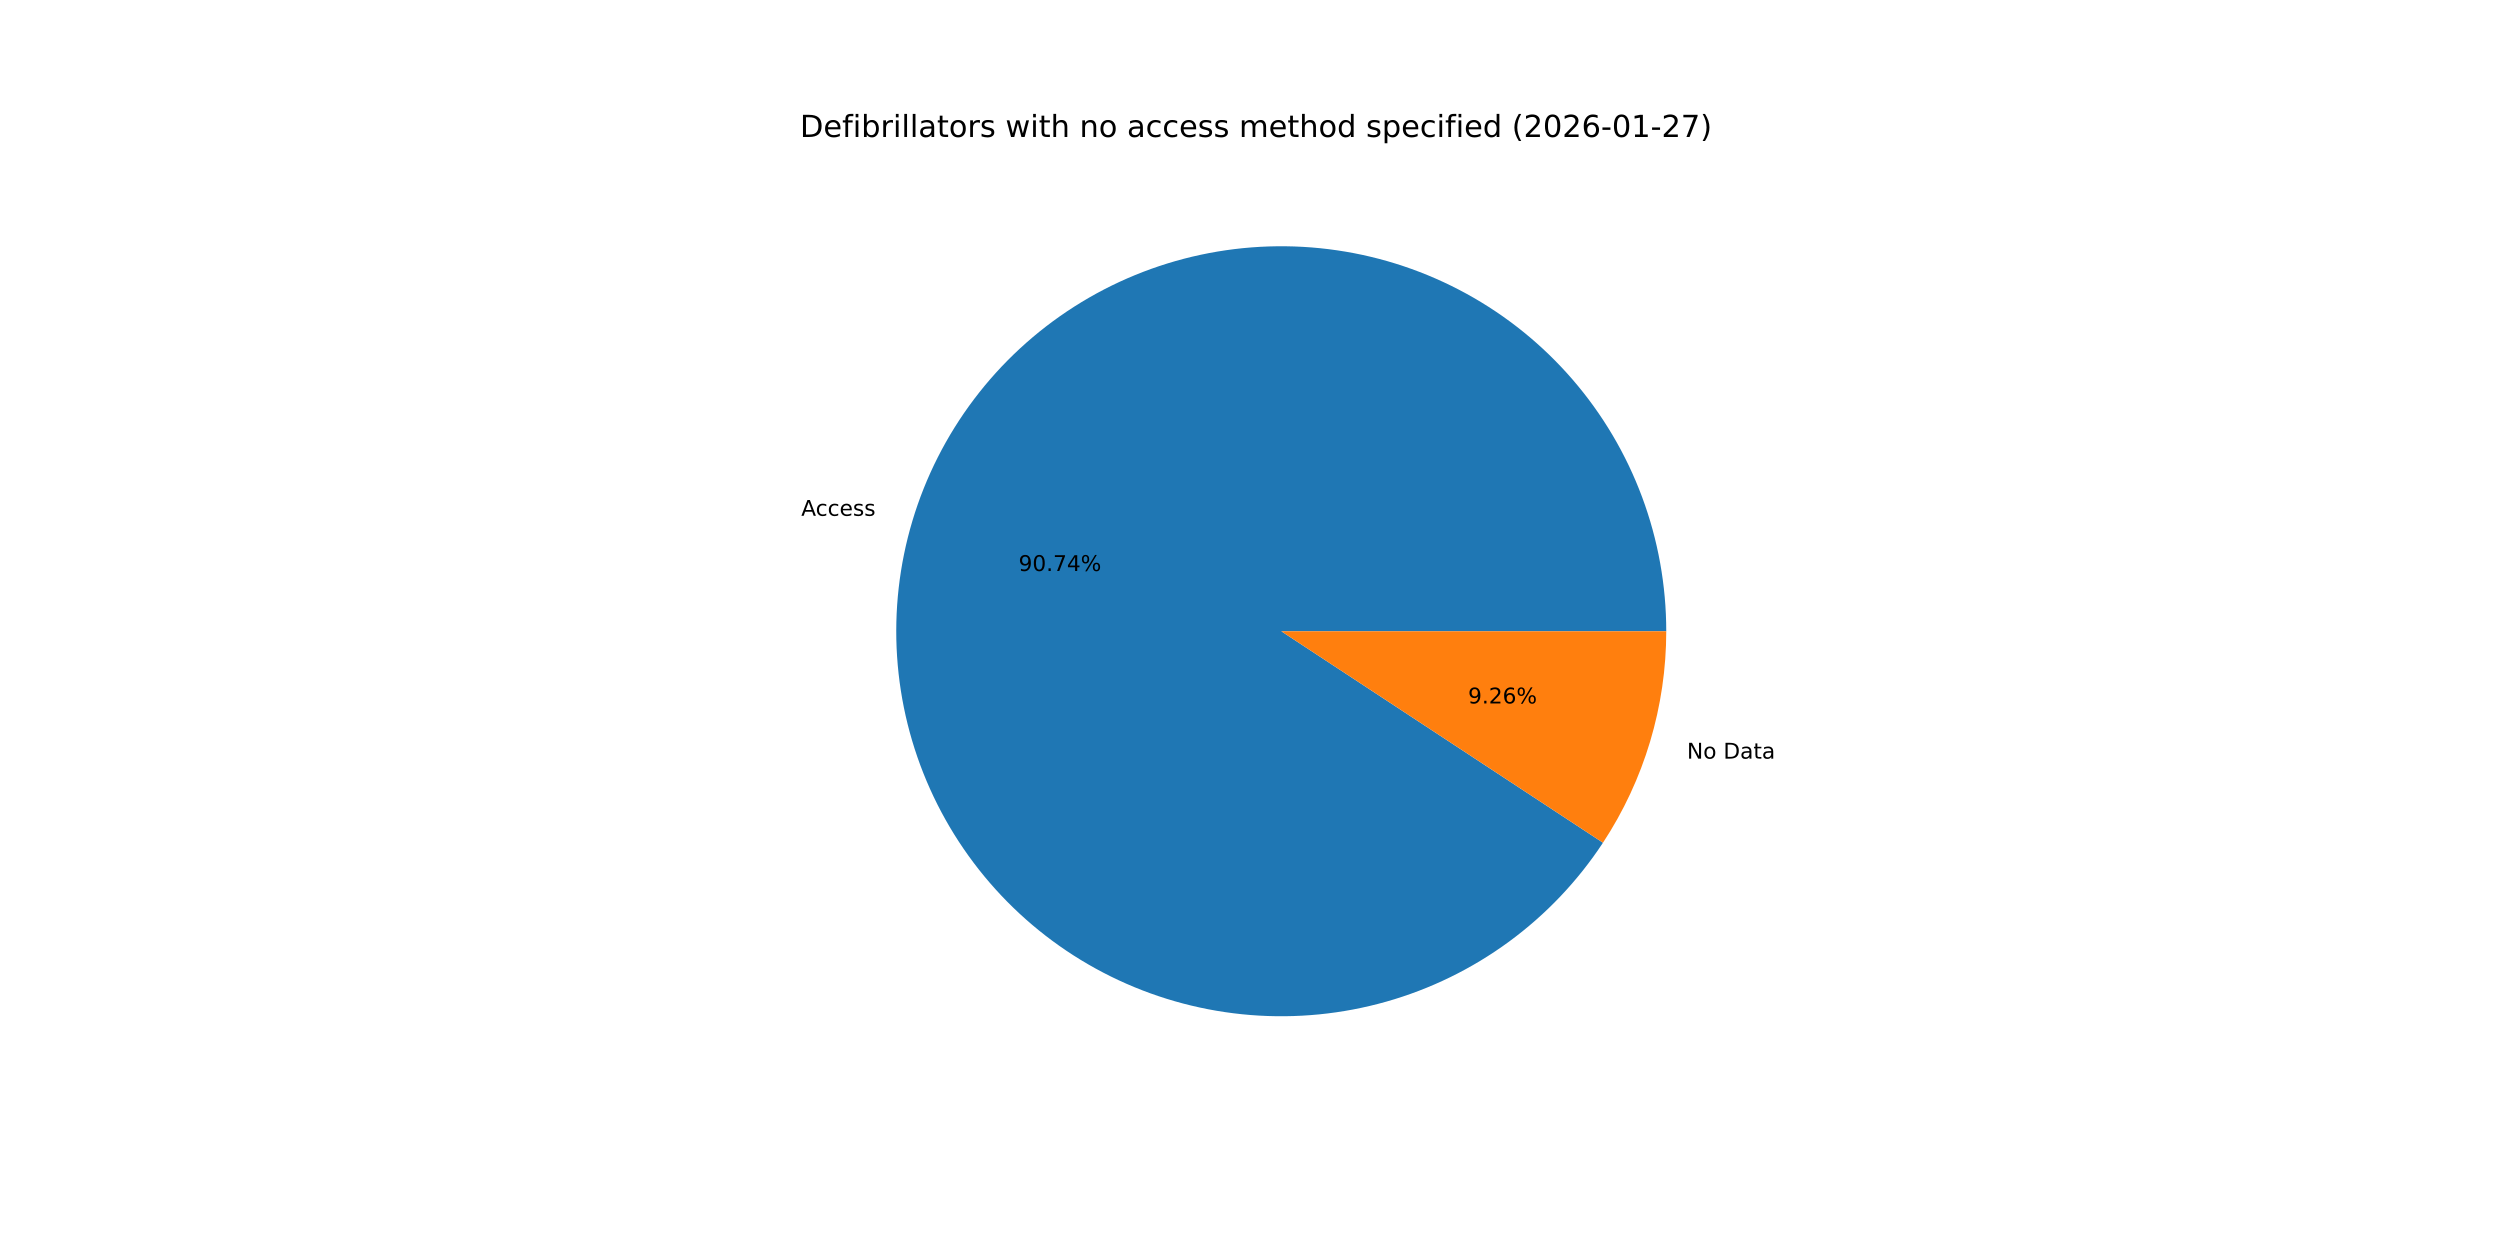
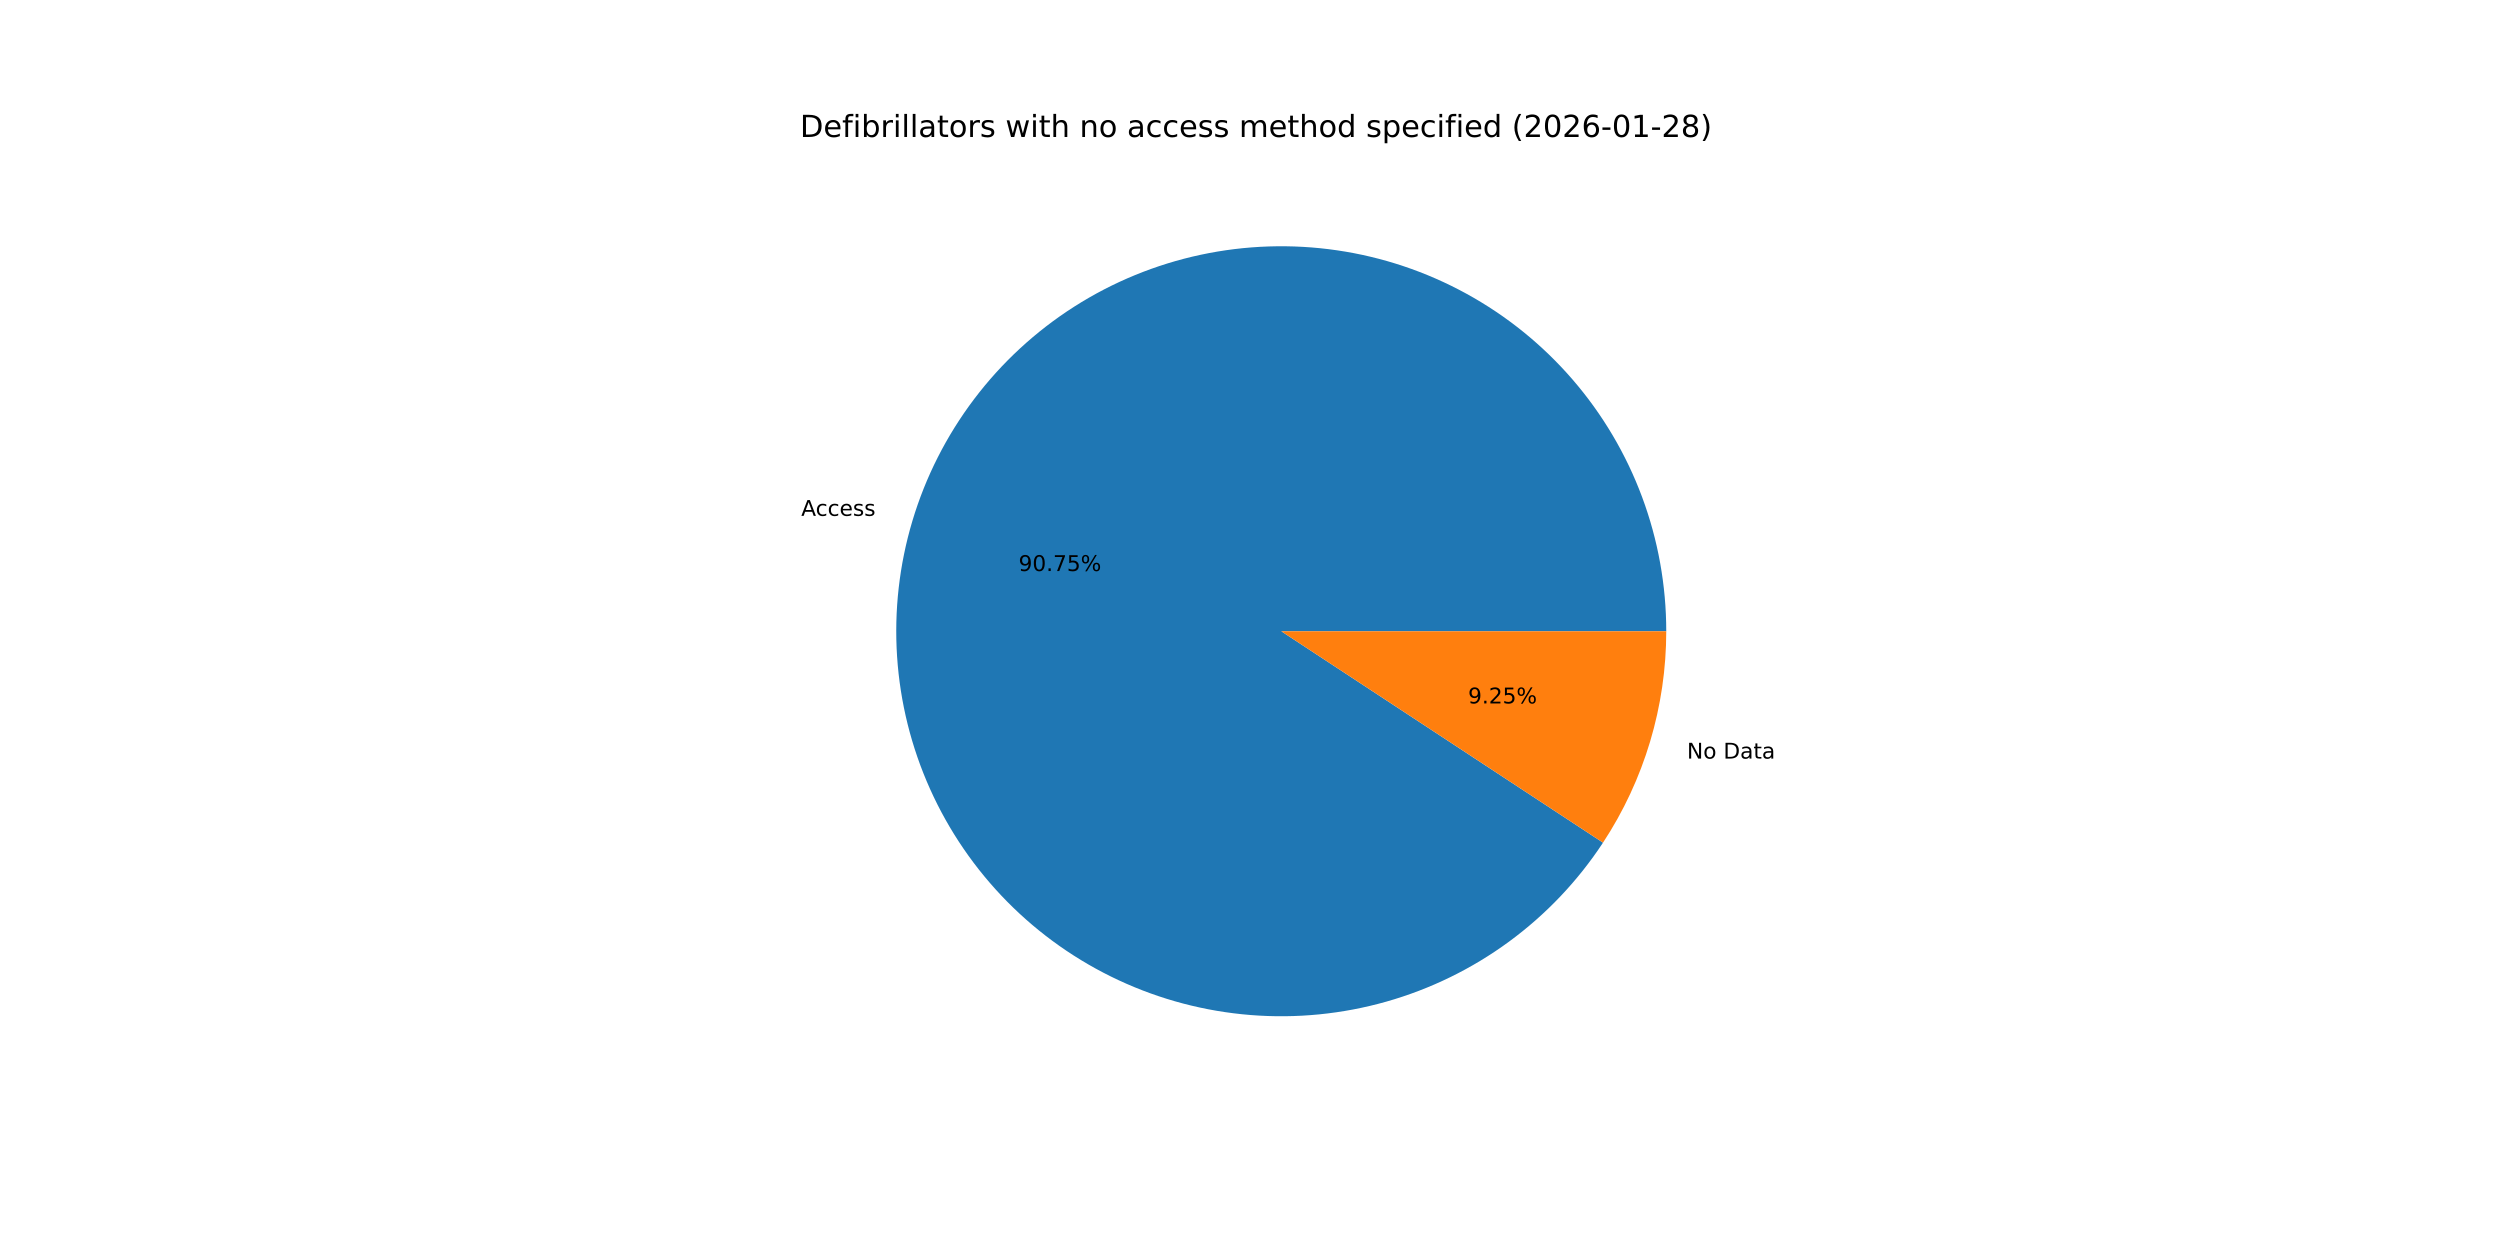
<svg xmlns="http://www.w3.org/2000/svg" xmlns:xlink="http://www.w3.org/1999/xlink" width="1152pt" height="576pt" viewBox="0 0 1152 576" version="1.1">
  <defs>
    <style type="text/css">*{stroke-linejoin: round; stroke-linecap: butt}</style>
  </defs>
  <g id="figure_1">
    <g id="patch_1">
      <path d="M 0 576  L 1152 576  L 1152 0  L 0 0  z " style="fill: #ffffff" />
    </g>
    <g id="axes_1">
      <g id="patch_2">
-         <path d="M 767.808 290.88  C 767.808 269.751 764.033 248.791 756.662 228.99  C 749.291 209.188 738.442 190.862 724.626 174.876  C 710.81 158.89 694.249 145.5 675.725 135.338  C 657.2 125.176 637.008 118.405 616.102 115.344  C 595.196 112.283 573.911 112.981 553.25 117.405  C 532.59 121.83 512.885 129.91 495.066 141.264  C 477.247 152.618 461.599 167.064 448.86 183.921  C 436.122 200.778 426.497 219.776 420.439 240.018  C 414.382 260.26 411.989 281.422 413.373 302.506  C 414.758 323.589 419.898 344.257 428.551 363.533  C 437.203 382.808 449.23 400.384 464.064 415.431  C 478.898 430.477 496.301 442.753 515.452 451.679  C 534.602 460.605 555.195 466.039 576.256 467.723  C 597.318 469.408 618.512 467.316 638.838 461.547  C 659.164 455.779 678.297 446.425 695.334 433.927  C 712.37 421.43 727.038 405.989 738.644 388.334  L 590.4 290.88  z " style="fill: #1f77b4" />
+         <path d="M 767.808 290.88  C 767.808 269.75 764.033 248.79 756.662 228.988  C 749.29 209.186 738.44 190.859 724.623 174.872  C 710.806 158.886 694.244 145.496 675.718 135.335  C 657.193 125.173 637 118.402 616.093 115.342  C 595.186 112.282 573.9 112.982 553.239 117.408  C 532.578 121.834 512.873 129.915 495.054 141.271  C 477.235 152.627 461.588 167.076 448.851 183.934  C 436.113 200.793 426.489 219.793 420.434 240.036  C 414.378 260.279 411.988 281.443 413.375 302.527  C 414.762 323.611 419.905 344.278 428.56 363.554  C 437.216 382.829 449.246 400.404 464.082 415.449  C 478.919 430.494 496.324 442.767 515.477 451.691  C 534.63 460.614 555.224 466.045 576.287 467.726  C 597.349 469.407 618.544 467.311 638.87 461.538  C 659.195 455.766 678.327 446.408 695.362 433.907  C 712.397 421.405 727.062 405.961 738.665 388.302  L 590.4 290.88  z " style="fill: #1f77b4" />
      </g>
      <g id="patch_3">
-         <path d="M 738.644 388.334  C 748.107 373.94 755.422 358.244 760.361 341.742  C 765.299 325.239 767.808 308.105 767.808 290.88  L 590.4 290.88  z " style="fill: #ff7f0e" />
+         <path d="M 738.665 388.302  C 748.121 373.912 755.431 358.221 760.366 341.724  C 765.301 325.227 767.808 308.099 767.808 290.88  L 590.4 290.88  z " style="fill: #ff7f0e" />
      </g>
      <g id="matplotlib.axis_1" />
      <g id="matplotlib.axis_2" />
      <g id="text_1">
-         <g transform="translate(369.2087 237.6914) scale(0.1 -0.1)">
+         <g transform="translate(369.2029 237.7111) scale(0.1 -0.1)">
          <defs>
            <path id="DejaVuSans-41" d="M 2188 4044  L 1331 1722  L 3047 1722  L 2188 4044  z M 1831 4666  L 2547 4666  L 4325 0  L 3669 0  L 3244 1197  L 1141 1197  L 716 0  L 50 0  L 1831 4666  z " transform="scale(0.015625)" />
            <path id="DejaVuSans-63" d="M 3122 3366  L 3122 2828  Q 2878 2963 2633 3030  Q 2388 3097 2138 3097  Q 1578 3097 1268 2742  Q 959 2388 959 1747  Q 959 1106 1268 751  Q 1578 397 2138 397  Q 2388 397 2633 464  Q 2878 531 3122 666  L 3122 134  Q 2881 22 2623 -34  Q 2366 -91 2075 -91  Q 1284 -91 818 406  Q 353 903 353 1747  Q 353 2603 823 3093  Q 1294 3584 2113 3584  Q 2378 3584 2631 3529  Q 2884 3475 3122 3366  z " transform="scale(0.015625)" />
            <path id="DejaVuSans-65" d="M 3597 1894  L 3597 1613  L 953 1613  Q 991 1019 1311 708  Q 1631 397 2203 397  Q 2534 397 2845 478  Q 3156 559 3463 722  L 3463 178  Q 3153 47 2828 -22  Q 2503 -91 2169 -91  Q 1331 -91 842 396  Q 353 884 353 1716  Q 353 2575 817 3079  Q 1281 3584 2069 3584  Q 2775 3584 3186 3129  Q 3597 2675 3597 1894  z M 3022 2063  Q 3016 2534 2758 2815  Q 2500 3097 2075 3097  Q 1594 3097 1305 2825  Q 1016 2553 972 2059  L 3022 2063  z " transform="scale(0.015625)" />
            <path id="DejaVuSans-73" d="M 2834 3397  L 2834 2853  Q 2591 2978 2328 3040  Q 2066 3103 1784 3103  Q 1356 3103 1142 2972  Q 928 2841 928 2578  Q 928 2378 1081 2264  Q 1234 2150 1697 2047  L 1894 2003  Q 2506 1872 2764 1633  Q 3022 1394 3022 966  Q 3022 478 2636 193  Q 2250 -91 1575 -91  Q 1294 -91 989 -36  Q 684 19 347 128  L 347 722  Q 666 556 975 473  Q 1284 391 1588 391  Q 1994 391 2212 530  Q 2431 669 2431 922  Q 2431 1156 2273 1281  Q 2116 1406 1581 1522  L 1381 1569  Q 847 1681 609 1914  Q 372 2147 372 2553  Q 372 3047 722 3315  Q 1072 3584 1716 3584  Q 2034 3584 2315 3537  Q 2597 3491 2834 3397  z " transform="scale(0.015625)" />
          </defs>
          <use xlink:href="#DejaVuSans-41" />
          <use xlink:href="#DejaVuSans-63" x="66.658" />
          <use xlink:href="#DejaVuSans-63" x="121.639" />
          <use xlink:href="#DejaVuSans-65" x="176.619" />
          <use xlink:href="#DejaVuSans-73" x="238.143" />
          <use xlink:href="#DejaVuSans-73" x="290.242" />
        </g>
      </g>
      <g id="text_2">
-         <g transform="translate(469.3587 263.1223) scale(0.1 -0.1)">
+         <g transform="translate(469.3555 263.133) scale(0.1 -0.1)">
          <defs>
            <path id="DejaVuSans-39" d="M 703 97  L 703 672  Q 941 559 1184 500  Q 1428 441 1663 441  Q 2288 441 2617 861  Q 2947 1281 2994 2138  Q 2813 1869 2534 1725  Q 2256 1581 1919 1581  Q 1219 1581 811 2004  Q 403 2428 403 3163  Q 403 3881 828 4315  Q 1253 4750 1959 4750  Q 2769 4750 3195 4129  Q 3622 3509 3622 2328  Q 3622 1225 3098 567  Q 2575 -91 1691 -91  Q 1453 -91 1209 -44  Q 966 3 703 97  z M 1959 2075  Q 2384 2075 2632 2365  Q 2881 2656 2881 3163  Q 2881 3666 2632 3958  Q 2384 4250 1959 4250  Q 1534 4250 1286 3958  Q 1038 3666 1038 3163  Q 1038 2656 1286 2365  Q 1534 2075 1959 2075  z " transform="scale(0.015625)" />
            <path id="DejaVuSans-30" d="M 2034 4250  Q 1547 4250 1301 3770  Q 1056 3291 1056 2328  Q 1056 1369 1301 889  Q 1547 409 2034 409  Q 2525 409 2770 889  Q 3016 1369 3016 2328  Q 3016 3291 2770 3770  Q 2525 4250 2034 4250  z M 2034 4750  Q 2819 4750 3233 4129  Q 3647 3509 3647 2328  Q 3647 1150 3233 529  Q 2819 -91 2034 -91  Q 1250 -91 836 529  Q 422 1150 422 2328  Q 422 3509 836 4129  Q 1250 4750 2034 4750  z " transform="scale(0.015625)" />
            <path id="DejaVuSans-2e" d="M 684 794  L 1344 794  L 1344 0  L 684 0  L 684 794  z " transform="scale(0.015625)" />
            <path id="DejaVuSans-37" d="M 525 4666  L 3525 4666  L 3525 4397  L 1831 0  L 1172 0  L 2766 4134  L 525 4134  L 525 4666  z " transform="scale(0.015625)" />
-             <path id="DejaVuSans-34" d="M 2419 4116  L 825 1625  L 2419 1625  L 2419 4116  z M 2253 4666  L 3047 4666  L 3047 1625  L 3713 1625  L 3713 1100  L 3047 1100  L 3047 0  L 2419 0  L 2419 1100  L 313 1100  L 313 1709  L 2253 4666  z " transform="scale(0.015625)" />
+             <path id="DejaVuSans-35" d="M 691 4666  L 3169 4666  L 3169 4134  L 1269 4134  L 1269 2991  Q 1406 3038 1543 3061  Q 1681 3084 1819 3084  Q 2600 3084 3056 2656  Q 3513 2228 3513 1497  Q 3513 744 3044 326  Q 2575 -91 1722 -91  Q 1428 -91 1123 -41  Q 819 9 494 109  L 494 744  Q 775 591 1075 516  Q 1375 441 1709 441  Q 2250 441 2565 725  Q 2881 1009 2881 1497  Q 2881 1984 2565 2268  Q 2250 2553 1709 2553  Q 1456 2553 1204 2497  Q 953 2441 691 2322  L 691 4666  z " transform="scale(0.015625)" />
            <path id="DejaVuSans-25" d="M 4653 2053  Q 4381 2053 4226 1822  Q 4072 1591 4072 1178  Q 4072 772 4226 539  Q 4381 306 4653 306  Q 4919 306 5073 539  Q 5228 772 5228 1178  Q 5228 1588 5073 1820  Q 4919 2053 4653 2053  z M 4653 2450  Q 5147 2450 5437 2106  Q 5728 1763 5728 1178  Q 5728 594 5436 251  Q 5144 -91 4653 -91  Q 4153 -91 3862 251  Q 3572 594 3572 1178  Q 3572 1766 3864 2108  Q 4156 2450 4653 2450  z M 1428 4353  Q 1159 4353 1004 4120  Q 850 3888 850 3481  Q 850 3069 1003 2837  Q 1156 2606 1428 2606  Q 1700 2606 1854 2837  Q 2009 3069 2009 3481  Q 2009 3884 1853 4118  Q 1697 4353 1428 4353  z M 4250 4750  L 4750 4750  L 1831 -91  L 1331 -91  L 4250 4750  z M 1428 4750  Q 1922 4750 2215 4408  Q 2509 4066 2509 3481  Q 2509 2891 2217 2550  Q 1925 2209 1428 2209  Q 931 2209 642 2551  Q 353 2894 353 3481  Q 353 4063 643 4406  Q 934 4750 1428 4750  z " transform="scale(0.015625)" />
          </defs>
          <use xlink:href="#DejaVuSans-39" />
          <use xlink:href="#DejaVuSans-30" x="63.623" />
          <use xlink:href="#DejaVuSans-2e" x="127.246" />
          <use xlink:href="#DejaVuSans-37" x="159.033" />
-           <use xlink:href="#DejaVuSans-34" x="222.656" />
+           <use xlink:href="#DejaVuSans-35" x="222.656" />
          <use xlink:href="#DejaVuSans-25" x="286.279" />
        </g>
      </g>
      <g id="text_3">
-         <g transform="translate(777.3569 349.5874) scale(0.1 -0.1)">
+         <g transform="translate(777.3628 349.5677) scale(0.1 -0.1)">
          <defs>
            <path id="DejaVuSans-4e" d="M 628 4666  L 1478 4666  L 3547 763  L 3547 4666  L 4159 4666  L 4159 0  L 3309 0  L 1241 3903  L 1241 0  L 628 0  L 628 4666  z " transform="scale(0.015625)" />
            <path id="DejaVuSans-6f" d="M 1959 3097  Q 1497 3097 1228 2736  Q 959 2375 959 1747  Q 959 1119 1226 758  Q 1494 397 1959 397  Q 2419 397 2687 759  Q 2956 1122 2956 1747  Q 2956 2369 2687 2733  Q 2419 3097 1959 3097  z M 1959 3584  Q 2709 3584 3137 3096  Q 3566 2609 3566 1747  Q 3566 888 3137 398  Q 2709 -91 1959 -91  Q 1206 -91 779 398  Q 353 888 353 1747  Q 353 2609 779 3096  Q 1206 3584 1959 3584  z " transform="scale(0.015625)" />
            <path id="DejaVuSans-20" transform="scale(0.015625)" />
            <path id="DejaVuSans-44" d="M 1259 4147  L 1259 519  L 2022 519  Q 2988 519 3436 956  Q 3884 1394 3884 2338  Q 3884 3275 3436 3711  Q 2988 4147 2022 4147  L 1259 4147  z M 628 4666  L 1925 4666  Q 3281 4666 3915 4102  Q 4550 3538 4550 2338  Q 4550 1131 3912 565  Q 3275 0 1925 0  L 628 0  L 628 4666  z " transform="scale(0.015625)" />
            <path id="DejaVuSans-61" d="M 2194 1759  Q 1497 1759 1228 1600  Q 959 1441 959 1056  Q 959 750 1161 570  Q 1363 391 1709 391  Q 2188 391 2477 730  Q 2766 1069 2766 1631  L 2766 1759  L 2194 1759  z M 3341 1997  L 3341 0  L 2766 0  L 2766 531  Q 2569 213 2275 61  Q 1981 -91 1556 -91  Q 1019 -91 701 211  Q 384 513 384 1019  Q 384 1609 779 1909  Q 1175 2209 1959 2209  L 2766 2209  L 2766 2266  Q 2766 2663 2505 2880  Q 2244 3097 1772 3097  Q 1472 3097 1187 3025  Q 903 2953 641 2809  L 641 3341  Q 956 3463 1253 3523  Q 1550 3584 1831 3584  Q 2591 3584 2966 3190  Q 3341 2797 3341 1997  z " transform="scale(0.015625)" />
            <path id="DejaVuSans-74" d="M 1172 4494  L 1172 3500  L 2356 3500  L 2356 3053  L 1172 3053  L 1172 1153  Q 1172 725 1289 603  Q 1406 481 1766 481  L 2356 481  L 2356 0  L 1766 0  Q 1100 0 847 248  Q 594 497 594 1153  L 594 3053  L 172 3053  L 172 3500  L 594 3500  L 594 4494  L 1172 4494  z " transform="scale(0.015625)" />
          </defs>
          <use xlink:href="#DejaVuSans-4e" />
          <use xlink:href="#DejaVuSans-6f" x="74.805" />
          <use xlink:href="#DejaVuSans-20" x="135.986" />
          <use xlink:href="#DejaVuSans-44" x="167.773" />
          <use xlink:href="#DejaVuSans-61" x="244.775" />
          <use xlink:href="#DejaVuSans-74" x="306.055" />
          <use xlink:href="#DejaVuSans-61" x="345.264" />
        </g>
      </g>
      <g id="text_4">
-         <g transform="translate(676.4929 324.1565) scale(0.1 -0.1)">
+         <g transform="translate(676.4961 324.1457) scale(0.1 -0.1)">
          <defs>
            <path id="DejaVuSans-32" d="M 1228 531  L 3431 531  L 3431 0  L 469 0  L 469 531  Q 828 903 1448 1529  Q 2069 2156 2228 2338  Q 2531 2678 2651 2914  Q 2772 3150 2772 3378  Q 2772 3750 2511 3984  Q 2250 4219 1831 4219  Q 1534 4219 1204 4116  Q 875 4013 500 3803  L 500 4441  Q 881 4594 1212 4672  Q 1544 4750 1819 4750  Q 2544 4750 2975 4387  Q 3406 4025 3406 3419  Q 3406 3131 3298 2873  Q 3191 2616 2906 2266  Q 2828 2175 2409 1742  Q 1991 1309 1228 531  z " transform="scale(0.015625)" />
-             <path id="DejaVuSans-36" d="M 2113 2584  Q 1688 2584 1439 2293  Q 1191 2003 1191 1497  Q 1191 994 1439 701  Q 1688 409 2113 409  Q 2538 409 2786 701  Q 3034 994 3034 1497  Q 3034 2003 2786 2293  Q 2538 2584 2113 2584  z M 3366 4563  L 3366 3988  Q 3128 4100 2886 4159  Q 2644 4219 2406 4219  Q 1781 4219 1451 3797  Q 1122 3375 1075 2522  Q 1259 2794 1537 2939  Q 1816 3084 2150 3084  Q 2853 3084 3261 2657  Q 3669 2231 3669 1497  Q 3669 778 3244 343  Q 2819 -91 2113 -91  Q 1303 -91 875 529  Q 447 1150 447 2328  Q 447 3434 972 4092  Q 1497 4750 2381 4750  Q 2619 4750 2861 4703  Q 3103 4656 3366 4563  z " transform="scale(0.015625)" />
          </defs>
          <use xlink:href="#DejaVuSans-39" />
          <use xlink:href="#DejaVuSans-2e" x="63.623" />
          <use xlink:href="#DejaVuSans-32" x="95.41" />
-           <use xlink:href="#DejaVuSans-36" x="159.033" />
+           <use xlink:href="#DejaVuSans-35" x="159.033" />
          <use xlink:href="#DejaVuSans-25" x="222.656" />
        </g>
      </g>
      <g id="text_5">
        <g transform="translate(368.64 63.12) scale(0.14 -0.14)">
          <defs>
            <path id="DejaVuSans-66" d="M 2375 4863  L 2375 4384  L 1825 4384  Q 1516 4384 1395 4259  Q 1275 4134 1275 3809  L 1275 3500  L 2222 3500  L 2222 3053  L 1275 3053  L 1275 0  L 697 0  L 697 3053  L 147 3053  L 147 3500  L 697 3500  L 697 3744  Q 697 4328 969 4595  Q 1241 4863 1831 4863  L 2375 4863  z " transform="scale(0.015625)" />
            <path id="DejaVuSans-69" d="M 603 3500  L 1178 3500  L 1178 0  L 603 0  L 603 3500  z M 603 4863  L 1178 4863  L 1178 4134  L 603 4134  L 603 4863  z " transform="scale(0.015625)" />
            <path id="DejaVuSans-62" d="M 3116 1747  Q 3116 2381 2855 2742  Q 2594 3103 2138 3103  Q 1681 3103 1420 2742  Q 1159 2381 1159 1747  Q 1159 1113 1420 752  Q 1681 391 2138 391  Q 2594 391 2855 752  Q 3116 1113 3116 1747  z M 1159 2969  Q 1341 3281 1617 3432  Q 1894 3584 2278 3584  Q 2916 3584 3314 3078  Q 3713 2572 3713 1747  Q 3713 922 3314 415  Q 2916 -91 2278 -91  Q 1894 -91 1617 61  Q 1341 213 1159 525  L 1159 0  L 581 0  L 581 4863  L 1159 4863  L 1159 2969  z " transform="scale(0.015625)" />
            <path id="DejaVuSans-72" d="M 2631 2963  Q 2534 3019 2420 3045  Q 2306 3072 2169 3072  Q 1681 3072 1420 2755  Q 1159 2438 1159 1844  L 1159 0  L 581 0  L 581 3500  L 1159 3500  L 1159 2956  Q 1341 3275 1631 3429  Q 1922 3584 2338 3584  Q 2397 3584 2469 3576  Q 2541 3569 2628 3553  L 2631 2963  z " transform="scale(0.015625)" />
            <path id="DejaVuSans-6c" d="M 603 4863  L 1178 4863  L 1178 0  L 603 0  L 603 4863  z " transform="scale(0.015625)" />
            <path id="DejaVuSans-77" d="M 269 3500  L 844 3500  L 1563 769  L 2278 3500  L 2956 3500  L 3675 769  L 4391 3500  L 4966 3500  L 4050 0  L 3372 0  L 2619 2869  L 1863 0  L 1184 0  L 269 3500  z " transform="scale(0.015625)" />
            <path id="DejaVuSans-68" d="M 3513 2113  L 3513 0  L 2938 0  L 2938 2094  Q 2938 2591 2744 2837  Q 2550 3084 2163 3084  Q 1697 3084 1428 2787  Q 1159 2491 1159 1978  L 1159 0  L 581 0  L 581 4863  L 1159 4863  L 1159 2956  Q 1366 3272 1645 3428  Q 1925 3584 2291 3584  Q 2894 3584 3203 3211  Q 3513 2838 3513 2113  z " transform="scale(0.015625)" />
            <path id="DejaVuSans-6e" d="M 3513 2113  L 3513 0  L 2938 0  L 2938 2094  Q 2938 2591 2744 2837  Q 2550 3084 2163 3084  Q 1697 3084 1428 2787  Q 1159 2491 1159 1978  L 1159 0  L 581 0  L 581 3500  L 1159 3500  L 1159 2956  Q 1366 3272 1645 3428  Q 1925 3584 2291 3584  Q 2894 3584 3203 3211  Q 3513 2838 3513 2113  z " transform="scale(0.015625)" />
            <path id="DejaVuSans-6d" d="M 3328 2828  Q 3544 3216 3844 3400  Q 4144 3584 4550 3584  Q 5097 3584 5394 3201  Q 5691 2819 5691 2113  L 5691 0  L 5113 0  L 5113 2094  Q 5113 2597 4934 2840  Q 4756 3084 4391 3084  Q 3944 3084 3684 2787  Q 3425 2491 3425 1978  L 3425 0  L 2847 0  L 2847 2094  Q 2847 2600 2669 2842  Q 2491 3084 2119 3084  Q 1678 3084 1418 2786  Q 1159 2488 1159 1978  L 1159 0  L 581 0  L 581 3500  L 1159 3500  L 1159 2956  Q 1356 3278 1631 3431  Q 1906 3584 2284 3584  Q 2666 3584 2933 3390  Q 3200 3197 3328 2828  z " transform="scale(0.015625)" />
            <path id="DejaVuSans-64" d="M 2906 2969  L 2906 4863  L 3481 4863  L 3481 0  L 2906 0  L 2906 525  Q 2725 213 2448 61  Q 2172 -91 1784 -91  Q 1150 -91 751 415  Q 353 922 353 1747  Q 353 2572 751 3078  Q 1150 3584 1784 3584  Q 2172 3584 2448 3432  Q 2725 3281 2906 2969  z M 947 1747  Q 947 1113 1208 752  Q 1469 391 1925 391  Q 2381 391 2643 752  Q 2906 1113 2906 1747  Q 2906 2381 2643 2742  Q 2381 3103 1925 3103  Q 1469 3103 1208 2742  Q 947 2381 947 1747  z " transform="scale(0.015625)" />
            <path id="DejaVuSans-70" d="M 1159 525  L 1159 -1331  L 581 -1331  L 581 3500  L 1159 3500  L 1159 2969  Q 1341 3281 1617 3432  Q 1894 3584 2278 3584  Q 2916 3584 3314 3078  Q 3713 2572 3713 1747  Q 3713 922 3314 415  Q 2916 -91 2278 -91  Q 1894 -91 1617 61  Q 1341 213 1159 525  z M 3116 1747  Q 3116 2381 2855 2742  Q 2594 3103 2138 3103  Q 1681 3103 1420 2742  Q 1159 2381 1159 1747  Q 1159 1113 1420 752  Q 1681 391 2138 391  Q 2594 391 2855 752  Q 3116 1113 3116 1747  z " transform="scale(0.015625)" />
            <path id="DejaVuSans-28" d="M 1984 4856  Q 1566 4138 1362 3434  Q 1159 2731 1159 2009  Q 1159 1288 1364 580  Q 1569 -128 1984 -844  L 1484 -844  Q 1016 -109 783 600  Q 550 1309 550 2009  Q 550 2706 781 3412  Q 1013 4119 1484 4856  L 1984 4856  z " transform="scale(0.015625)" />
+             <path id="DejaVuSans-36" d="M 2113 2584  Q 1688 2584 1439 2293  Q 1191 2003 1191 1497  Q 1191 994 1439 701  Q 1688 409 2113 409  Q 2538 409 2786 701  Q 3034 994 3034 1497  Q 3034 2003 2786 2293  Q 2538 2584 2113 2584  z M 3366 4563  L 3366 3988  Q 3128 4100 2886 4159  Q 2644 4219 2406 4219  Q 1781 4219 1451 3797  Q 1122 3375 1075 2522  Q 1259 2794 1537 2939  Q 1816 3084 2150 3084  Q 2853 3084 3261 2657  Q 3669 2231 3669 1497  Q 3669 778 3244 343  Q 2819 -91 2113 -91  Q 1303 -91 875 529  Q 447 1150 447 2328  Q 447 3434 972 4092  Q 1497 4750 2381 4750  Q 2619 4750 2861 4703  Q 3103 4656 3366 4563  z " transform="scale(0.015625)" />
            <path id="DejaVuSans-2d" d="M 313 2009  L 1997 2009  L 1997 1497  L 313 1497  L 313 2009  z " transform="scale(0.015625)" />
            <path id="DejaVuSans-31" d="M 794 531  L 1825 531  L 1825 4091  L 703 3866  L 703 4441  L 1819 4666  L 2450 4666  L 2450 531  L 3481 531  L 3481 0  L 794 0  L 794 531  z " transform="scale(0.015625)" />
+             <path id="DejaVuSans-38" d="M 2034 2216  Q 1584 2216 1326 1975  Q 1069 1734 1069 1313  Q 1069 891 1326 650  Q 1584 409 2034 409  Q 2484 409 2743 651  Q 3003 894 3003 1313  Q 3003 1734 2745 1975  Q 2488 2216 2034 2216  z M 1403 2484  Q 997 2584 770 2862  Q 544 3141 544 3541  Q 544 4100 942 4425  Q 1341 4750 2034 4750  Q 2731 4750 3128 4425  Q 3525 4100 3525 3541  Q 3525 3141 3298 2862  Q 3072 2584 2669 2484  Q 3125 2378 3379 2068  Q 3634 1759 3634 1313  Q 3634 634 3220 271  Q 2806 -91 2034 -91  Q 1263 -91 848 271  Q 434 634 434 1313  Q 434 1759 690 2068  Q 947 2378 1403 2484  z M 1172 3481  Q 1172 3119 1398 2916  Q 1625 2713 2034 2713  Q 2441 2713 2670 2916  Q 2900 3119 2900 3481  Q 2900 3844 2670 4047  Q 2441 4250 2034 4250  Q 1625 4250 1398 4047  Q 1172 3844 1172 3481  z " transform="scale(0.015625)" />
            <path id="DejaVuSans-29" d="M 513 4856  L 1013 4856  Q 1481 4119 1714 3412  Q 1947 2706 1947 2009  Q 1947 1309 1714 600  Q 1481 -109 1013 -844  L 513 -844  Q 928 -128 1133 580  Q 1338 1288 1338 2009  Q 1338 2731 1133 3434  Q 928 4138 513 4856  z " transform="scale(0.015625)" />
          </defs>
          <use xlink:href="#DejaVuSans-44" />
          <use xlink:href="#DejaVuSans-65" x="77.002" />
          <use xlink:href="#DejaVuSans-66" x="138.525" />
          <use xlink:href="#DejaVuSans-69" x="173.73" />
          <use xlink:href="#DejaVuSans-62" x="201.514" />
          <use xlink:href="#DejaVuSans-72" x="264.99" />
          <use xlink:href="#DejaVuSans-69" x="306.104" />
          <use xlink:href="#DejaVuSans-6c" x="333.887" />
          <use xlink:href="#DejaVuSans-6c" x="361.67" />
          <use xlink:href="#DejaVuSans-61" x="389.453" />
          <use xlink:href="#DejaVuSans-74" x="450.732" />
          <use xlink:href="#DejaVuSans-6f" x="489.941" />
          <use xlink:href="#DejaVuSans-72" x="551.123" />
          <use xlink:href="#DejaVuSans-73" x="592.236" />
          <use xlink:href="#DejaVuSans-20" x="644.336" />
          <use xlink:href="#DejaVuSans-77" x="676.123" />
          <use xlink:href="#DejaVuSans-69" x="757.91" />
          <use xlink:href="#DejaVuSans-74" x="785.693" />
          <use xlink:href="#DejaVuSans-68" x="824.902" />
          <use xlink:href="#DejaVuSans-20" x="888.281" />
          <use xlink:href="#DejaVuSans-6e" x="920.068" />
          <use xlink:href="#DejaVuSans-6f" x="983.447" />
          <use xlink:href="#DejaVuSans-20" x="1044.629" />
          <use xlink:href="#DejaVuSans-61" x="1076.416" />
          <use xlink:href="#DejaVuSans-63" x="1137.695" />
          <use xlink:href="#DejaVuSans-63" x="1192.676" />
          <use xlink:href="#DejaVuSans-65" x="1247.656" />
          <use xlink:href="#DejaVuSans-73" x="1309.18" />
          <use xlink:href="#DejaVuSans-73" x="1361.279" />
          <use xlink:href="#DejaVuSans-20" x="1413.379" />
          <use xlink:href="#DejaVuSans-6d" x="1445.166" />
          <use xlink:href="#DejaVuSans-65" x="1542.578" />
          <use xlink:href="#DejaVuSans-74" x="1604.102" />
          <use xlink:href="#DejaVuSans-68" x="1643.311" />
          <use xlink:href="#DejaVuSans-6f" x="1706.689" />
          <use xlink:href="#DejaVuSans-64" x="1767.871" />
          <use xlink:href="#DejaVuSans-20" x="1831.348" />
          <use xlink:href="#DejaVuSans-73" x="1863.135" />
          <use xlink:href="#DejaVuSans-70" x="1915.234" />
          <use xlink:href="#DejaVuSans-65" x="1978.711" />
          <use xlink:href="#DejaVuSans-63" x="2040.234" />
          <use xlink:href="#DejaVuSans-69" x="2095.215" />
          <use xlink:href="#DejaVuSans-66" x="2122.998" />
          <use xlink:href="#DejaVuSans-69" x="2158.203" />
          <use xlink:href="#DejaVuSans-65" x="2185.986" />
          <use xlink:href="#DejaVuSans-64" x="2247.51" />
          <use xlink:href="#DejaVuSans-20" x="2310.986" />
          <use xlink:href="#DejaVuSans-28" x="2342.773" />
          <use xlink:href="#DejaVuSans-32" x="2381.787" />
          <use xlink:href="#DejaVuSans-30" x="2445.41" />
          <use xlink:href="#DejaVuSans-32" x="2509.033" />
          <use xlink:href="#DejaVuSans-36" x="2572.656" />
          <use xlink:href="#DejaVuSans-2d" x="2636.279" />
          <use xlink:href="#DejaVuSans-30" x="2672.363" />
          <use xlink:href="#DejaVuSans-31" x="2735.986" />
          <use xlink:href="#DejaVuSans-2d" x="2799.609" />
          <use xlink:href="#DejaVuSans-32" x="2835.693" />
-           <use xlink:href="#DejaVuSans-37" x="2899.316" />
+           <use xlink:href="#DejaVuSans-38" x="2899.316" />
          <use xlink:href="#DejaVuSans-29" x="2962.939" />
        </g>
      </g>
    </g>
  </g>
</svg>
